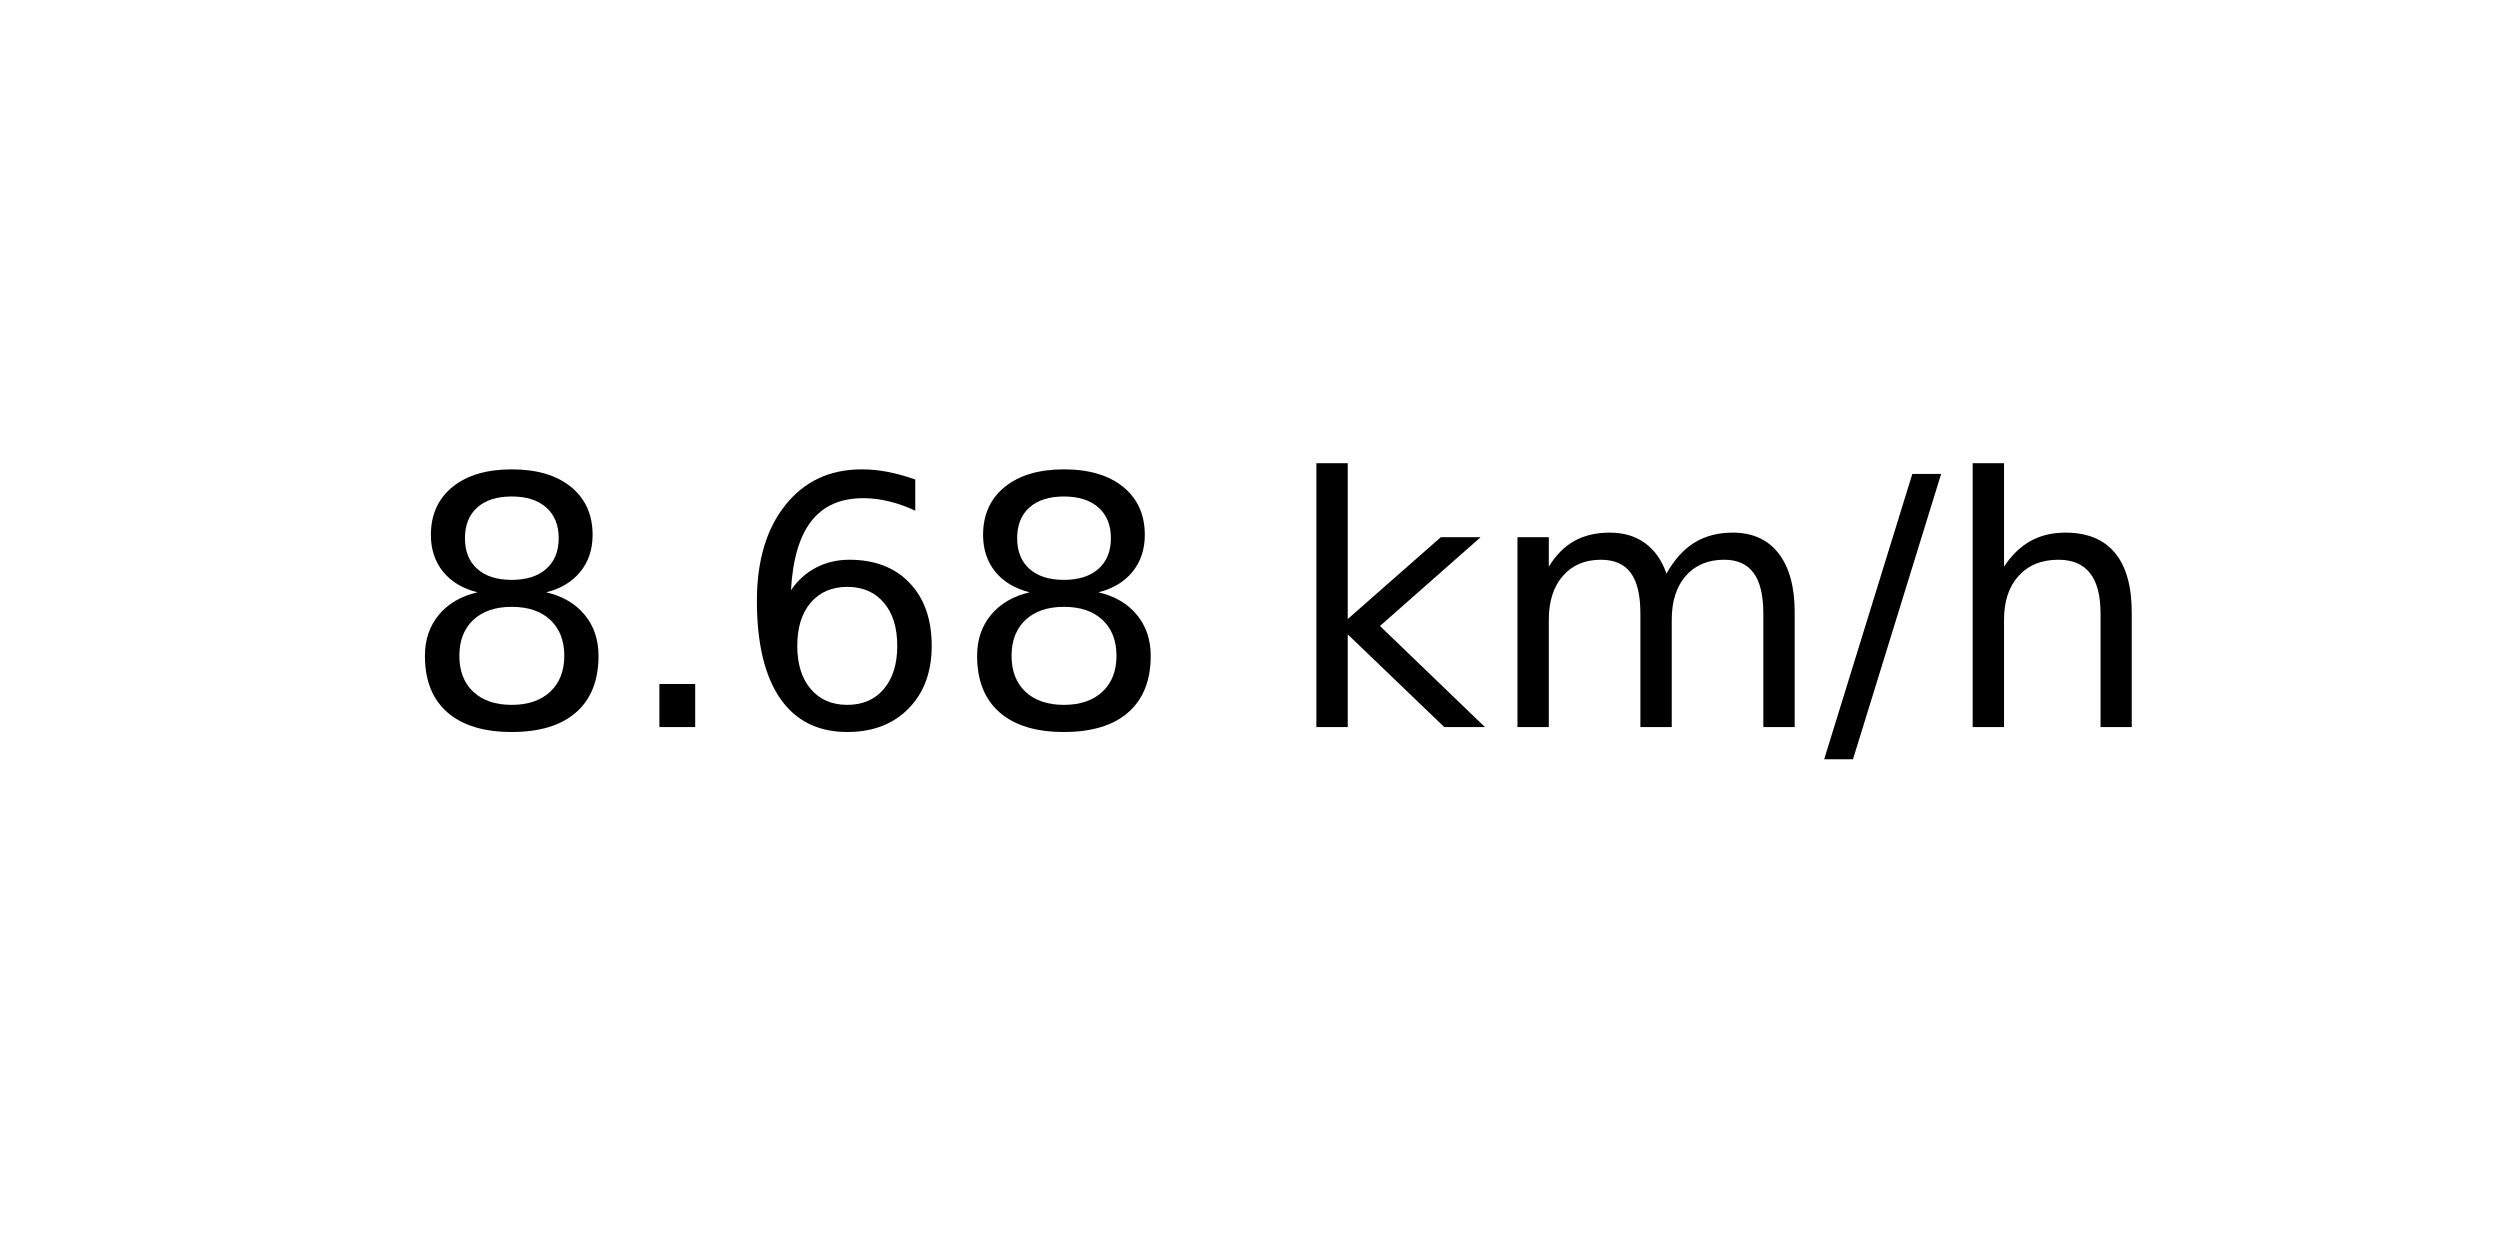
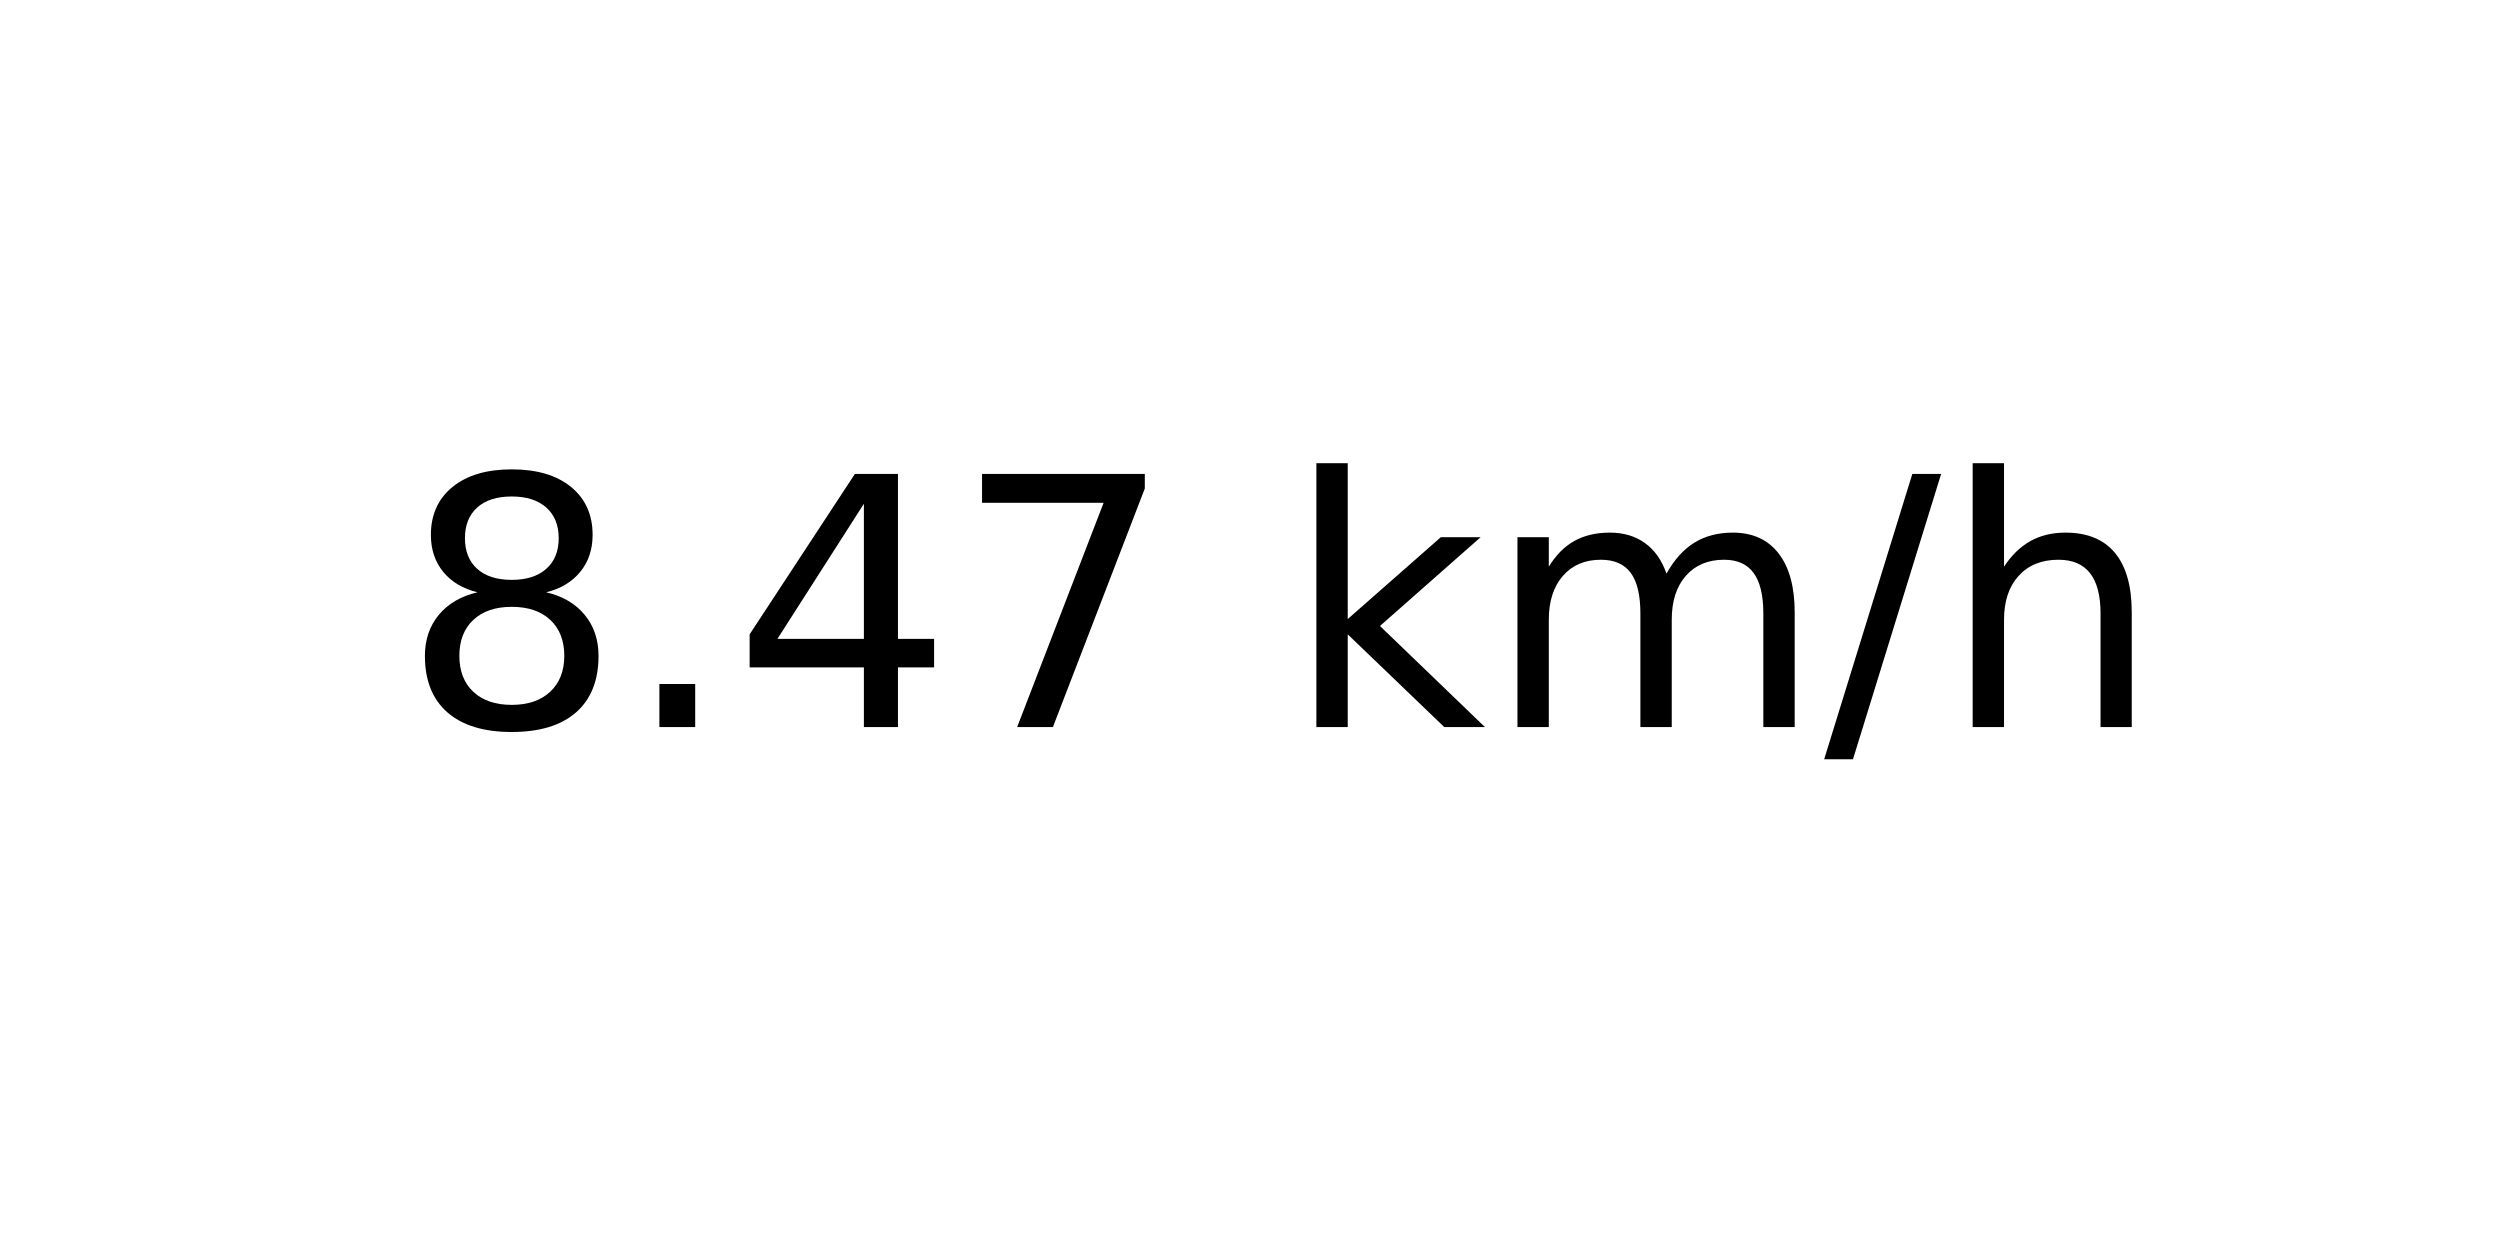
<svg xmlns="http://www.w3.org/2000/svg" xmlns:xlink="http://www.w3.org/1999/xlink" width="72pt" height="36pt" viewBox="0 0 72 36" version="1.1">
  <defs>
    <style type="text/css">*{stroke-linejoin: round; stroke-linecap: butt}</style>
  </defs>
  <g id="figure_1">
    <g id="axes_1">
      <g id="text_1">
        <g transform="translate(11.55937 20.93937) scale(0.1 -0.1)">
          <defs>
            <path id="DejaVuSans-38" d="M 2034 2216  Q 1584 2216 1326 1975  Q 1069 1734 1069 1313  Q 1069 891 1326 650  Q 1584 409 2034 409  Q 2484 409 2743 651  Q 3003 894 3003 1313  Q 3003 1734 2745 1975  Q 2488 2216 2034 2216  z M 1403 2484  Q 997 2584 770 2862  Q 544 3141 544 3541  Q 544 4100 942 4425  Q 1341 4750 2034 4750  Q 2731 4750 3128 4425  Q 3525 4100 3525 3541  Q 3525 3141 3298 2862  Q 3072 2584 2669 2484  Q 3125 2378 3379 2068  Q 3634 1759 3634 1313  Q 3634 634 3220 271  Q 2806 -91 2034 -91  Q 1263 -91 848 271  Q 434 634 434 1313  Q 434 1759 690 2068  Q 947 2378 1403 2484  z M 1172 3481  Q 1172 3119 1398 2916  Q 1625 2713 2034 2713  Q 2441 2713 2670 2916  Q 2900 3119 2900 3481  Q 2900 3844 2670 4047  Q 2441 4250 2034 4250  Q 1625 4250 1398 4047  Q 1172 3844 1172 3481  z " transform="scale(0.015625)" />
            <path id="DejaVuSans-2e" d="M 684 794  L 1344 794  L 1344 0  L 684 0  L 684 794  z " transform="scale(0.015625)" />
-             <path id="DejaVuSans-36" d="M 2113 2584  Q 1688 2584 1439 2293  Q 1191 2003 1191 1497  Q 1191 994 1439 701  Q 1688 409 2113 409  Q 2538 409 2786 701  Q 3034 994 3034 1497  Q 3034 2003 2786 2293  Q 2538 2584 2113 2584  z M 3366 4563  L 3366 3988  Q 3128 4100 2886 4159  Q 2644 4219 2406 4219  Q 1781 4219 1451 3797  Q 1122 3375 1075 2522  Q 1259 2794 1537 2939  Q 1816 3084 2150 3084  Q 2853 3084 3261 2657  Q 3669 2231 3669 1497  Q 3669 778 3244 343  Q 2819 -91 2113 -91  Q 1303 -91 875 529  Q 447 1150 447 2328  Q 447 3434 972 4092  Q 1497 4750 2381 4750  Q 2619 4750 2861 4703  Q 3103 4656 3366 4563  z " transform="scale(0.015625)" />
+             <path id="DejaVuSans-34" d="M 2419 4116  L 825 1625  L 2419 1625  L 2419 4116  z M 2253 4666  L 3047 4666  L 3047 1625  L 3713 1625  L 3713 1100  L 3047 1100  L 3047 0  L 2419 0  L 2419 1100  L 313 1100  L 313 1709  L 2253 4666  z " transform="scale(0.015625)" />
+             <path id="DejaVuSans-37" d="M 525 4666  L 3525 4666  L 3525 4397  L 1831 0  L 1172 0  L 2766 4134  L 525 4134  L 525 4666  z " transform="scale(0.015625)" />
            <path id="DejaVuSans-20" transform="scale(0.015625)" />
            <path id="DejaVuSans-6b" d="M 581 4863  L 1159 4863  L 1159 1991  L 2875 3500  L 3609 3500  L 1753 1863  L 3688 0  L 2938 0  L 1159 1709  L 1159 0  L 581 0  L 581 4863  z " transform="scale(0.015625)" />
            <path id="DejaVuSans-6d" d="M 3328 2828  Q 3544 3216 3844 3400  Q 4144 3584 4550 3584  Q 5097 3584 5394 3201  Q 5691 2819 5691 2113  L 5691 0  L 5113 0  L 5113 2094  Q 5113 2597 4934 2840  Q 4756 3084 4391 3084  Q 3944 3084 3684 2787  Q 3425 2491 3425 1978  L 3425 0  L 2847 0  L 2847 2094  Q 2847 2600 2669 2842  Q 2491 3084 2119 3084  Q 1678 3084 1418 2786  Q 1159 2488 1159 1978  L 1159 0  L 581 0  L 581 3500  L 1159 3500  L 1159 2956  Q 1356 3278 1631 3431  Q 1906 3584 2284 3584  Q 2666 3584 2933 3390  Q 3200 3197 3328 2828  z " transform="scale(0.015625)" />
            <path id="DejaVuSans-2f" d="M 1625 4666  L 2156 4666  L 531 -594  L 0 -594  L 1625 4666  z " transform="scale(0.015625)" />
            <path id="DejaVuSans-68" d="M 3513 2113  L 3513 0  L 2938 0  L 2938 2094  Q 2938 2591 2744 2837  Q 2550 3084 2163 3084  Q 1697 3084 1428 2787  Q 1159 2491 1159 1978  L 1159 0  L 581 0  L 581 4863  L 1159 4863  L 1159 2956  Q 1366 3272 1645 3428  Q 1925 3584 2291 3584  Q 2894 3584 3203 3211  Q 3513 2838 3513 2113  z " transform="scale(0.015625)" />
          </defs>
          <use xlink:href="#DejaVuSans-38" />
          <use xlink:href="#DejaVuSans-2e" x="63.623" />
-           <use xlink:href="#DejaVuSans-36" x="95.41" />
-           <use xlink:href="#DejaVuSans-38" x="159.033" />
+           <use xlink:href="#DejaVuSans-34" x="95.41" />
+           <use xlink:href="#DejaVuSans-37" x="159.033" />
          <use xlink:href="#DejaVuSans-20" x="222.656" />
          <use xlink:href="#DejaVuSans-6b" x="254.443" />
          <use xlink:href="#DejaVuSans-6d" x="312.354" />
          <use xlink:href="#DejaVuSans-2f" x="409.766" />
          <use xlink:href="#DejaVuSans-68" x="443.457" />
        </g>
      </g>
    </g>
  </g>
</svg>
